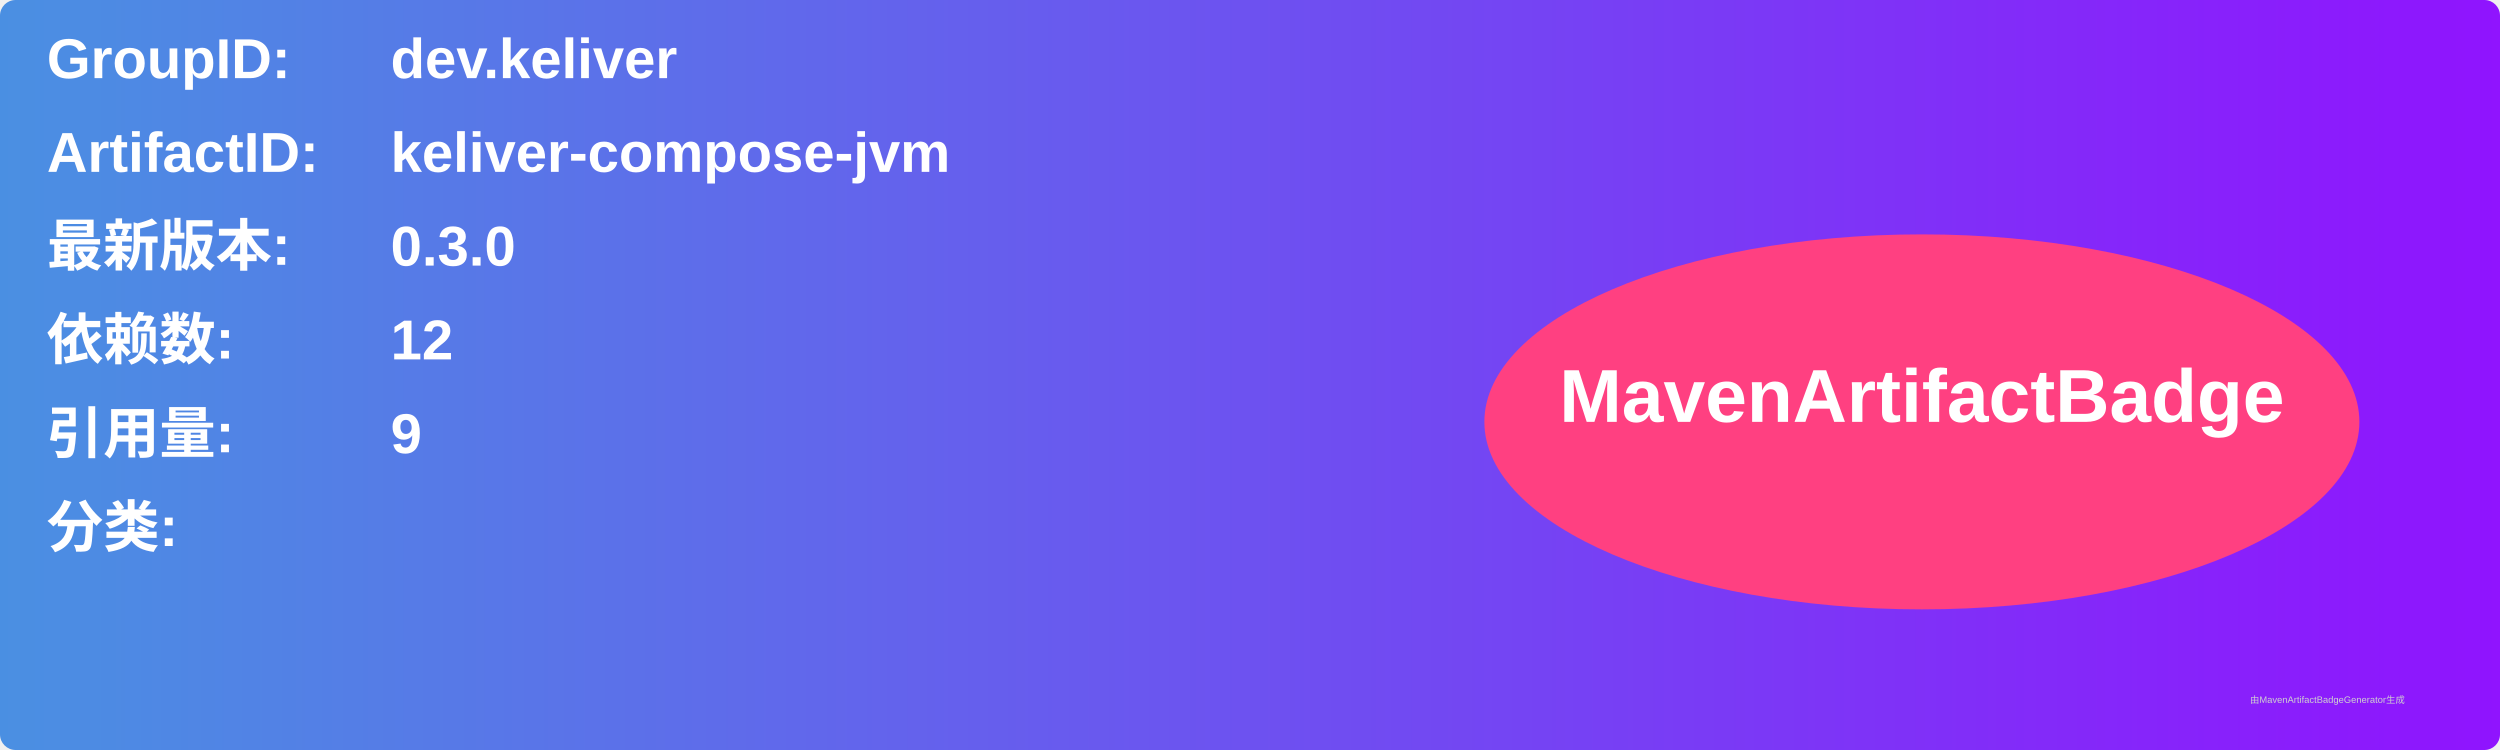
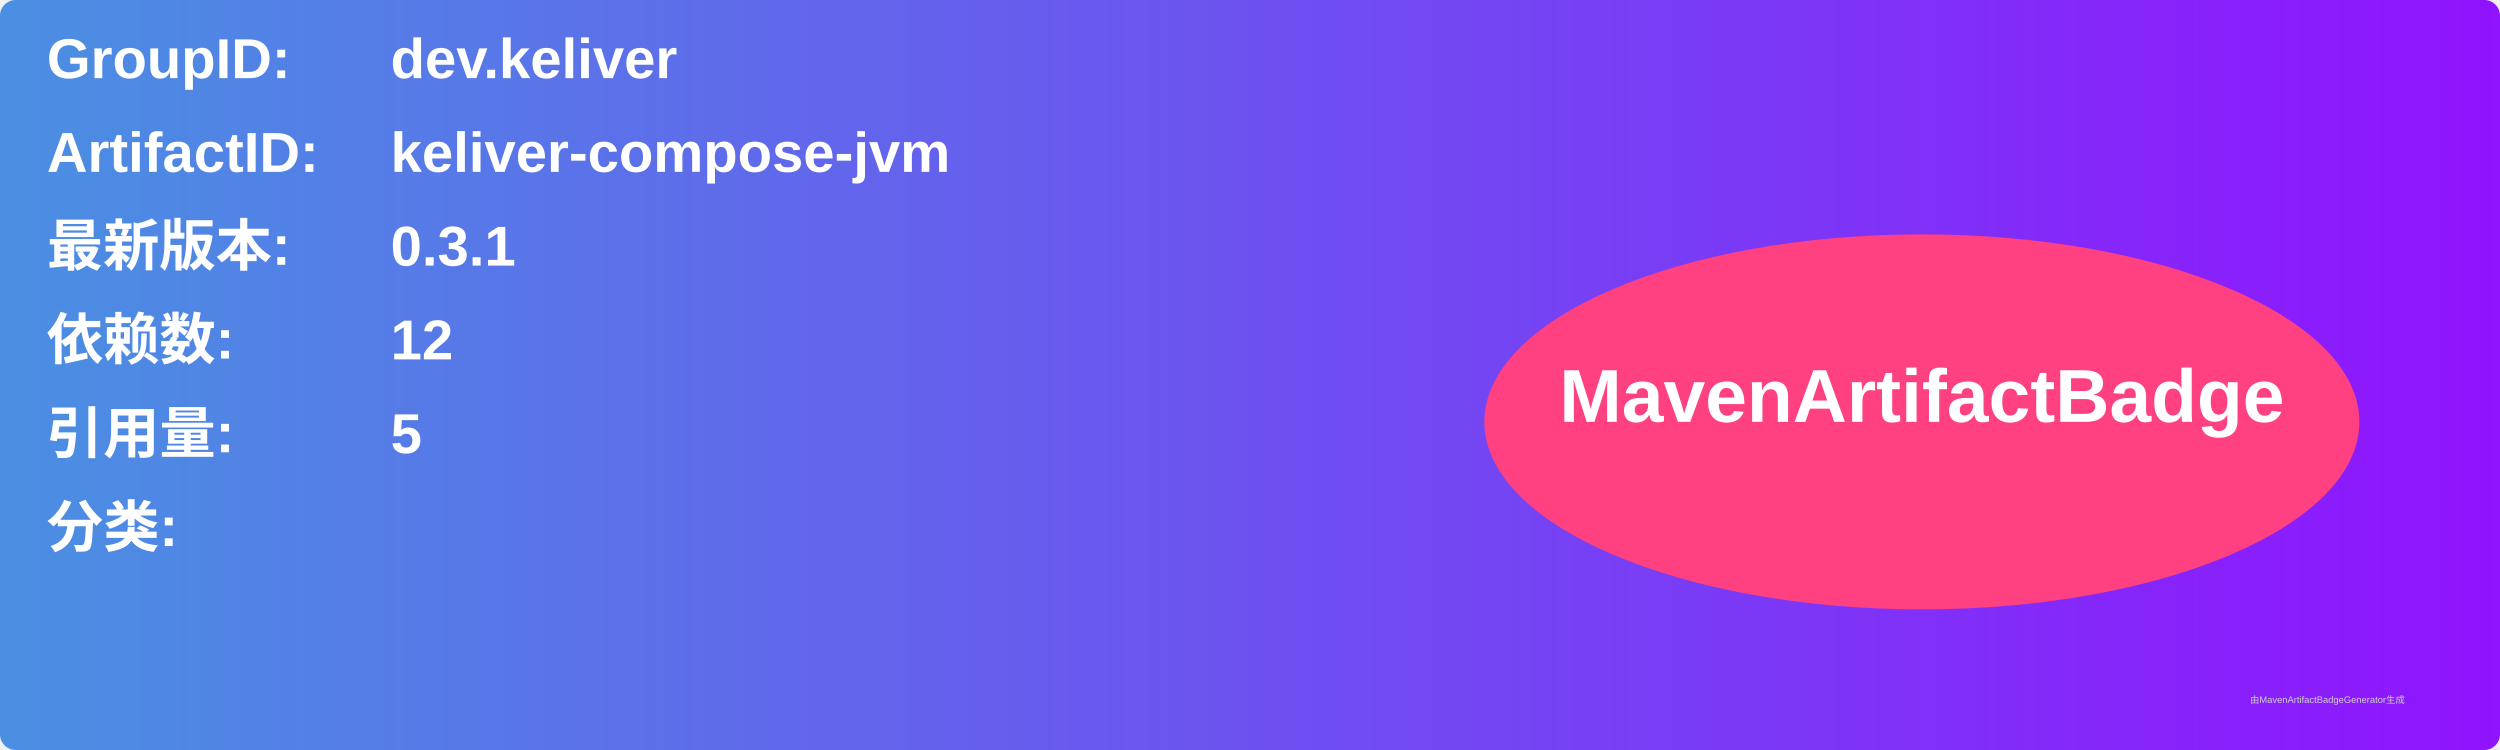
<svg xmlns="http://www.w3.org/2000/svg" width="800" height="240" viewBox="0 0 800 240">
  <linearGradient id="grad" x1="0%" y1="0%" x2="100%" y2="0%">
    <stop offset="0%" stop-color="#4a90e2" />
    <stop offset="100%" stop-color="#9013fe" />
  </linearGradient>
  <rect width="100%" height="100%" rx="5" ry="5" fill="url(#grad)" />
  <g transform="translate(15, 15)">
    <text x="0" y="10" font-family="Arial" font-size="18" fill="white" font-weight="bold" width="260">GroupID:</text>
    <text x="110" y="10" font-family="Arial" font-size="18" fill="white" font-weight="bold" width="460">dev.keliver</text>
    <text x="0" y="40" font-family="Arial" font-size="18" fill="white" font-weight="bold" width="260">ArtifactID:</text>
    <text x="110" y="40" font-family="Arial" font-size="18" fill="white" font-weight="bold" width="460">keliver-compose-jvm</text>
    <text x="0" y="70" font-family="Arial" font-size="18" fill="white" font-weight="bold">最新版本:</text>
    <text x="110" y="70" font-family="Arial" font-size="18" fill="white" font-weight="bold">
-       <tspan font-weight="bold">0.3.0</tspan>
+       <tspan font-weight="bold">0.3.1</tspan>
    </text>
    <text x="0" y="100" font-family="Arial" font-size="18" fill="white" font-weight="bold">依赖数: </text>
    <text x="110" y="100" font-family="Arial" font-size="18" fill="white">
      <tspan font-weight="bold">12</tspan>
    </text>
    <text x="0" y="130" font-family="Arial" font-size="18" fill="white" font-weight="bold">引用量: </text>
    <text x="110" y="130" font-family="Arial" font-size="18" fill="white">
-       <tspan font-weight="bold">9</tspan>
+       <tspan font-weight="bold">5</tspan>
    </text>
    <text x="0" y="160" font-family="Arial" font-size="18" fill="white" font-weight="bold">分类:</text>
    <text x="10" y="190" font-family="Arial" font-size="10" fill="white">
      <tspan font-weight="bold" />
    </text>
    <ellipse cx="600" cy="120" rx="140" ry="60" fill="#ff4081" />
    <text x="600" y="120" text-anchor="middle" font-family="Arial" font-size="24" fill="white" font-weight="bold">MavenArtifactBadge</text>
  </g>
  <text x="720" y="225" font-family="Arial" font-size="3" fill="#d0d0d0">由MavenArtifactBadgeGenerator生成</text>
</svg>
